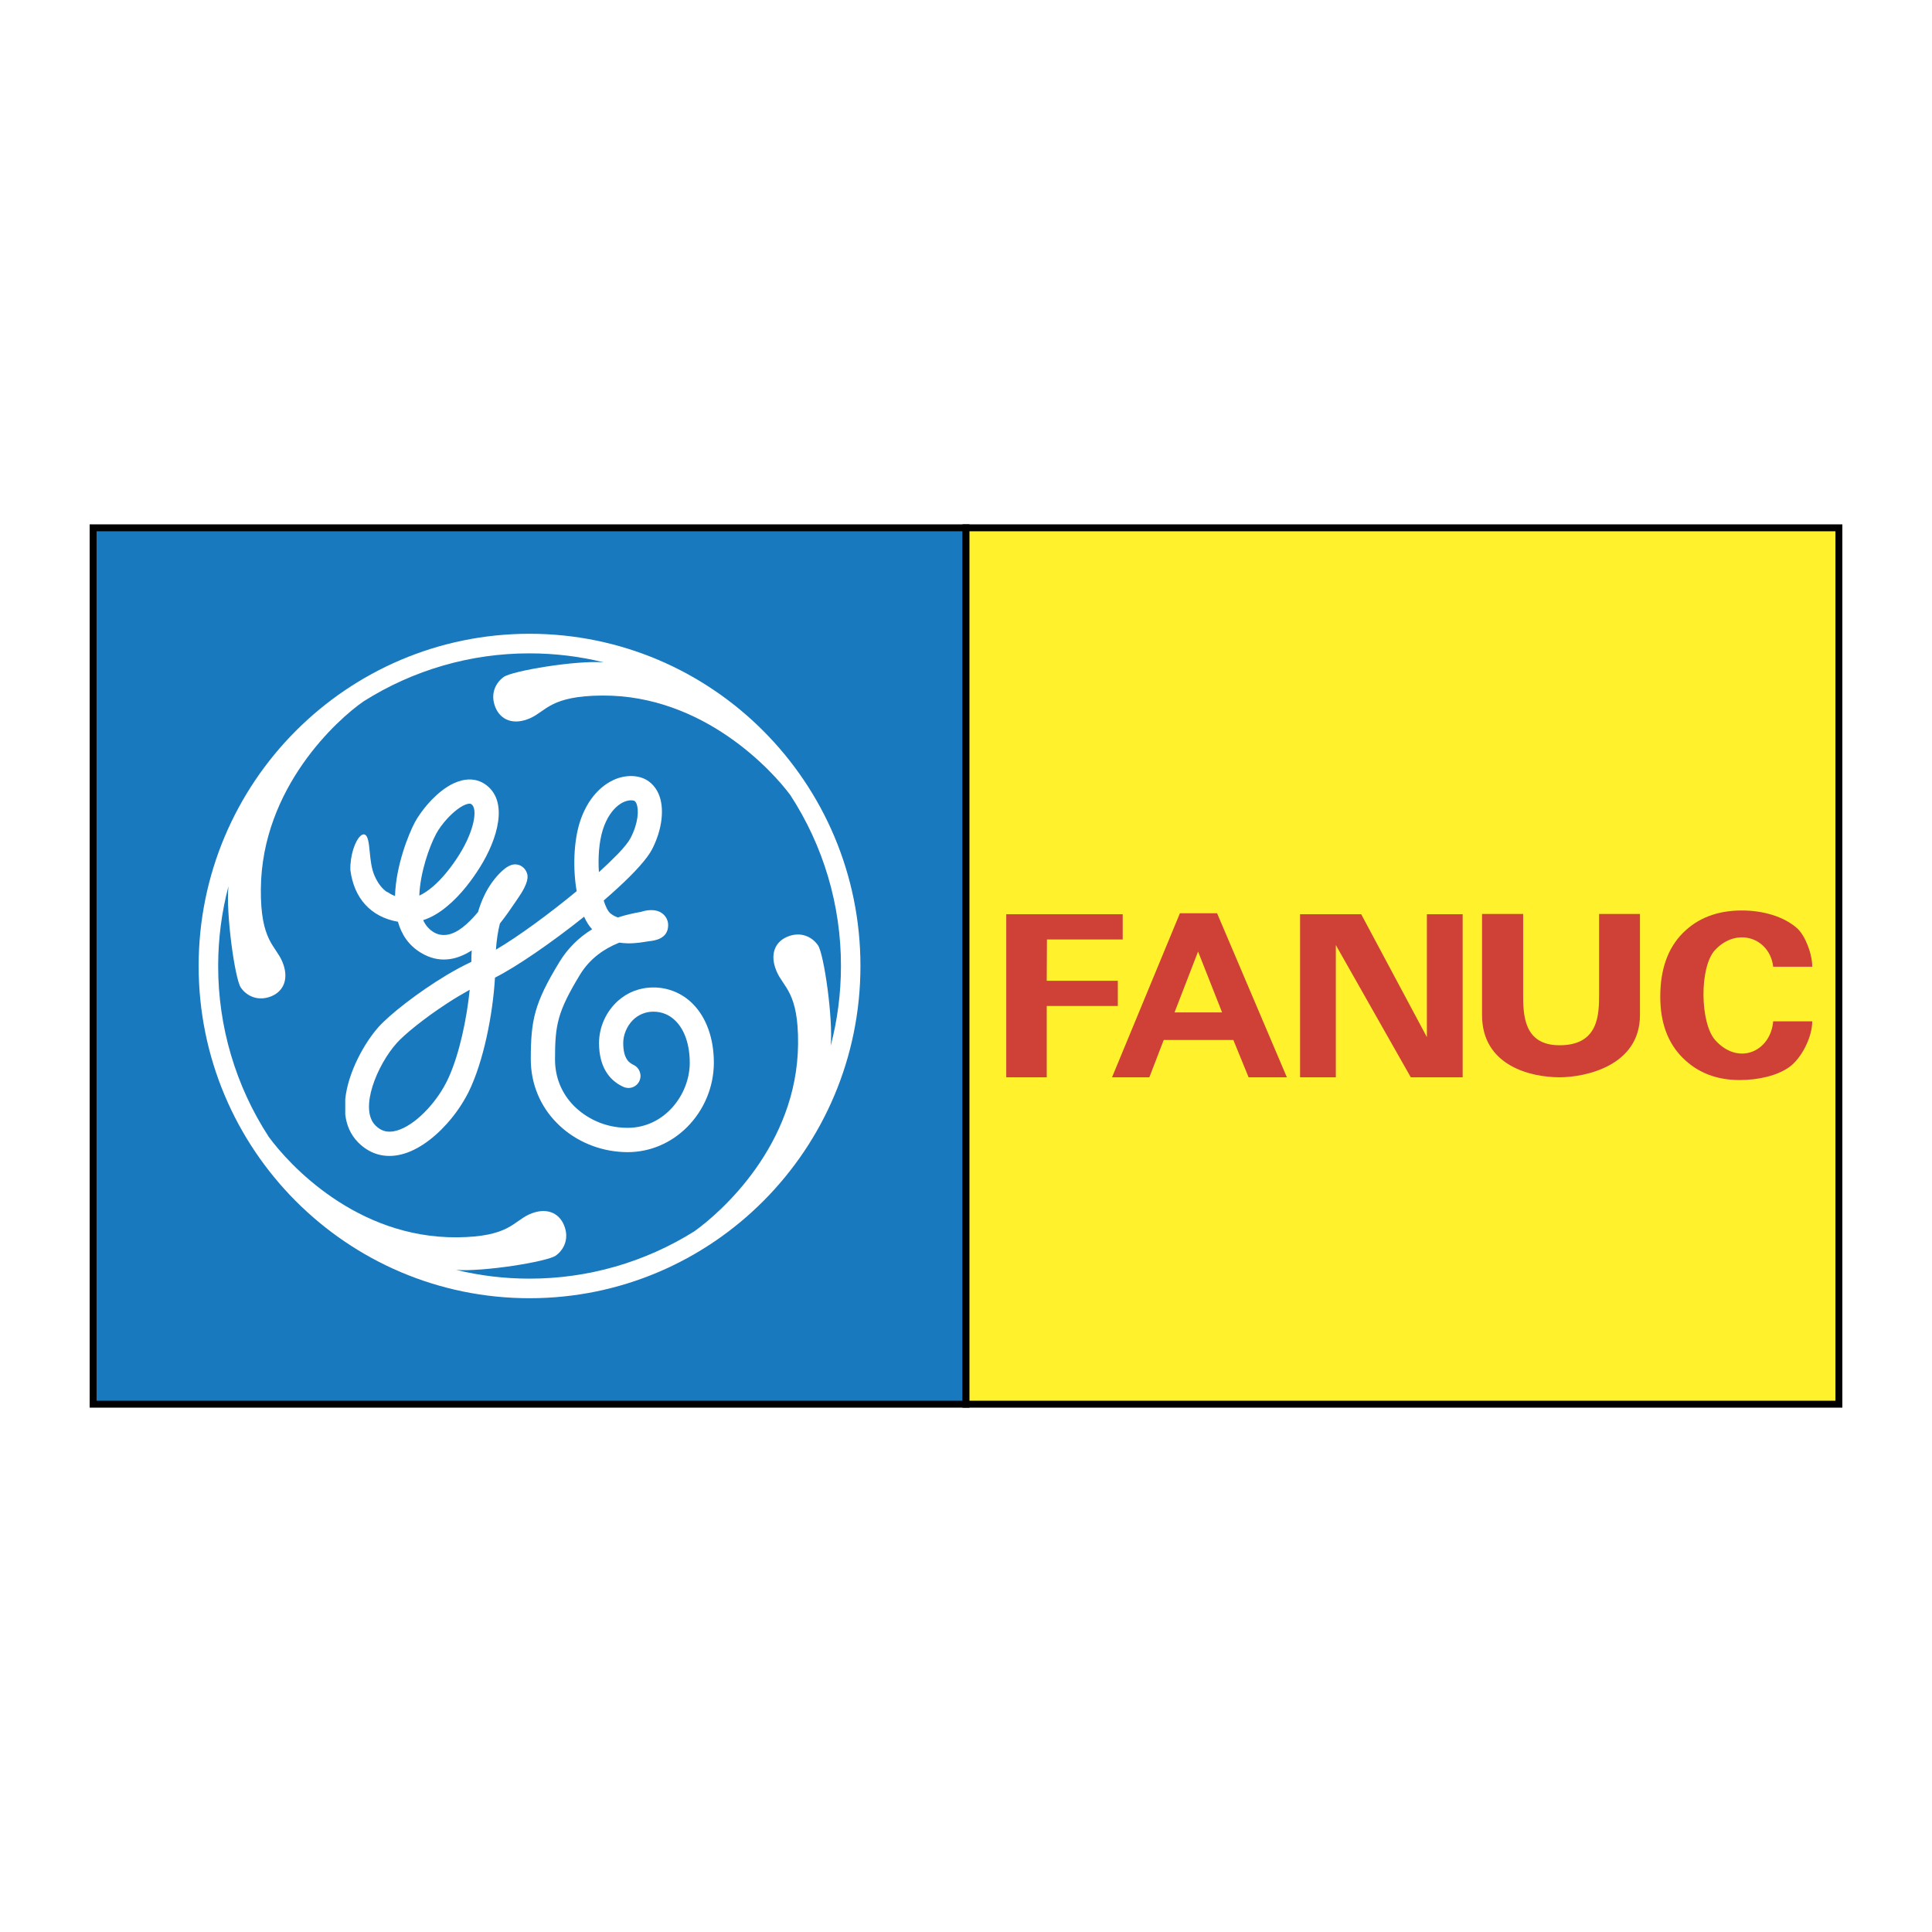
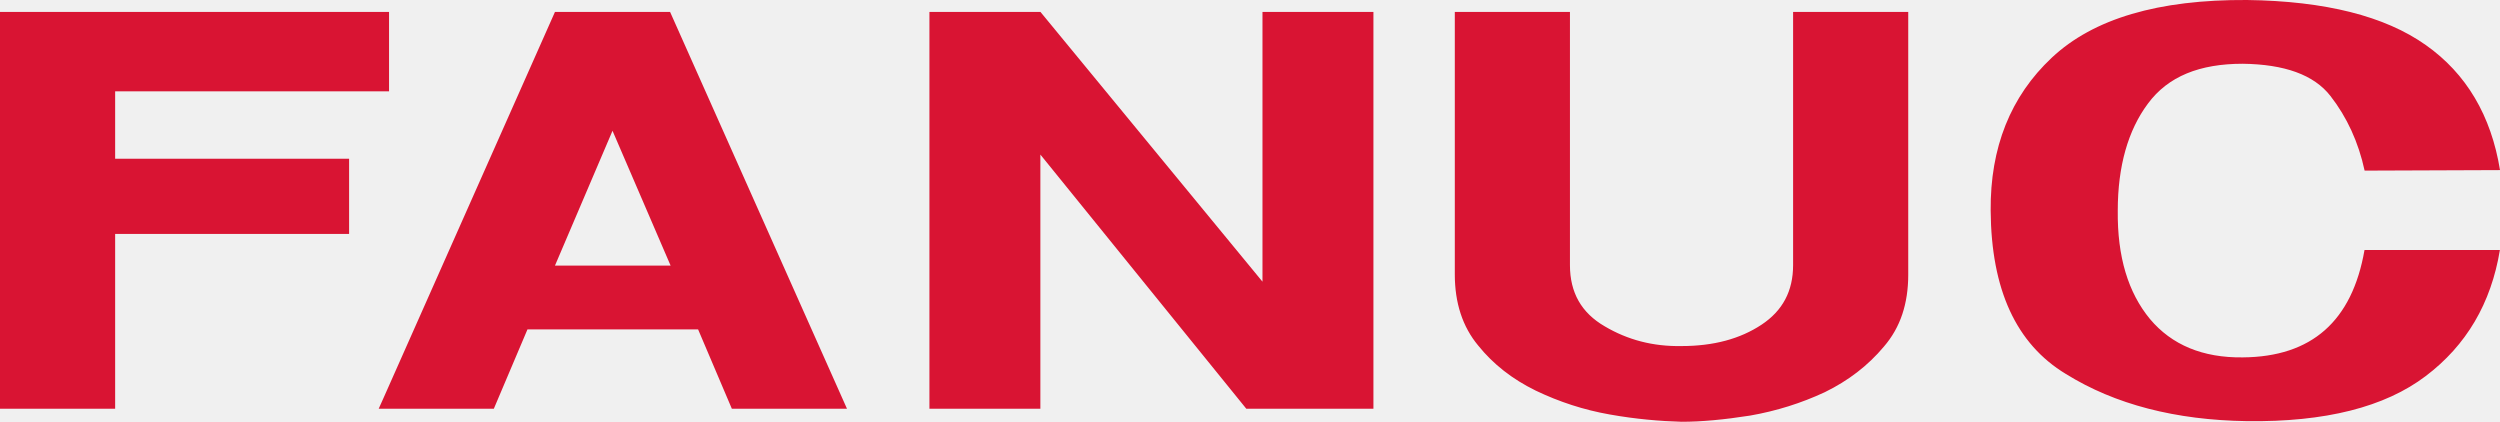
- <svg xmlns="http://www.w3.org/2000/svg" width="2500" height="2500" viewBox="0 0 192.756 192.756">
-   <g fill-rule="evenodd" clip-rule="evenodd">
-     <path fill="#fff" d="M0 0h192.756v192.756H0V0z" />
-     <path fill="#1879bf" stroke="#000" stroke-width=".69" stroke-miterlimit="2.613" d="M9.29 52.66h87.088v87.437H9.29V52.66z" />
-     <path d="M52.833 63.232c-18.227 0-33.014 14.846-33.014 33.146 0 18.301 14.787 33.146 33.014 33.146 18.228 0 33.014-14.846 33.014-33.146.001-18.3-14.786-33.146-33.014-33.146z" fill="#fff" />
-     <path d="M36.28 69.971a30.895 30.895 0 0 1 16.554-4.785c2.547 0 5.039.312 7.407.897-2.67-.227-9.137.84-9.992 1.462-.846.614-1.354 1.746-.818 3.039.536 1.284 1.833 1.784 3.45 1.076 1.626-.717 2.04-2.236 7.21-2.265 10.077-.057 16.968 7.503 18.763 9.938a31.12 31.12 0 0 1 5.048 17.044c0 2.756-.357 5.427-1.025 7.966.254-2.681-.667-9.174-1.269-10.033-.601-.868-1.729-1.387-3.017-.868-1.297.519-1.814 1.812-1.119 3.445.686 1.652 2.2 2.076 2.152 7.268-.084 10.127-7.755 16.846-10.34 18.687a30.89 30.89 0 0 1-16.45 4.729c-2.52 0-4.982-.302-7.332-.878 2.679.217 9.108-.812 9.955-1.425.855-.623 1.354-1.755.808-3.049-.536-1.283-1.842-1.783-3.45-1.066-1.626.728-2.03 2.246-7.2 2.294-10.086.084-16.818-7.305-18.801-10.023a31.198 31.198 0 0 1-5.048-17.045c0-2.746.357-5.408 1.025-7.946-.263 2.68.639 9.239 1.241 10.108.602.858 1.721 1.377 3.018.867 1.288-.519 1.805-1.821 1.119-3.454-.686-1.642-2.19-2.076-2.144-7.267.093-10.118 7.661-16.932 10.255-18.716z" fill="#1879bf" />
-     <path fill="#fff22d" stroke="#000" stroke-width=".69" stroke-miterlimit="2.613" d="M183.466 52.66H96.378v87.437h87.088V52.66z" />
-     <path d="M176.911 101.899h3.897c0 1.574-1.072 3.69-2.286 4.559-1.209.865-3.094 1.299-4.959 1.299-2.307 0-4.204-.742-5.689-2.225-1.484-1.485-2.229-3.516-2.229-6.087 0-2.724.749-4.838 2.242-6.347 1.493-1.505 3.456-2.259 5.892-2.259 2.125 0 4.19.595 5.521 1.776.789.701 1.509 2.524 1.509 3.835h-3.897c-.345-2.893-3.638-4.015-5.816-1.648-1.563 1.699-1.486 7.288.039 8.981 2.321 2.577 5.52 1.122 5.776-1.884zM147.864 91.188h4.1v7.918c0 2.061 0 5.18 3.635 5.18 3.943 0 3.943-3.117 3.943-5.18v-7.918h4.077v10.087c0 5.049-5.419 6.205-8.021 6.205-2.896 0-7.734-1.155-7.734-6.205V91.188zM129.708 107.48V91.214h6.1l6.553 12.26v-12.26h3.569v16.266l-5.177-.001-7.477-13.191v13.192h-3.568zM128.39 107.479h-3.819l-1.518-3.719h-6.948l-1.433 3.719h-3.723l6.771-16.362h3.71l6.96 16.362zm-6.462-6.472l-2.396-6.072-2.348 6.072h4.744zM100.394 107.48V91.214h11.619v2.518h-7.56l-.02 4.119h7.093v2.518h-7.093v7.111h-4.039z" fill="#cf4037" />
-     <path d="M44.58 97.274c-2.914 1.746-5.725 3.974-6.815 5.191-1.391 1.566-3.037 4.482-3.318 7.191v1.539c.123 1.047.517 2.01 1.297 2.793 1.071 1.076 2.416 1.52 3.882 1.274 1.758-.283 3.534-1.558 4.954-3.143a14.55 14.55 0 0 0 2.144-3.114c1.532-3.077 2.454-7.872 2.66-11.468 2.115-1.057 5.668-3.501 8.893-6.078.226.5.489.925.799 1.256a9.757 9.757 0 0 0-3.271 3.275c-2.491 4.105-2.848 5.757-2.848 9.702 0 2.417.931 4.682 2.623 6.371 1.607 1.623 3.788 2.623 6.091 2.841.31.028.621.047.94.047 2.219 0 4.333-.887 5.951-2.511a9.134 9.134 0 0 0 2.66-6.398c0-2.435-.743-4.521-2.105-5.89a5.494 5.494 0 0 0-3.92-1.633c-1.429 0-2.623.52-3.525 1.321a5.72 5.72 0 0 0-1.908 4.21c0 2.529 1.147 3.614 1.908 4.105a4.8 4.8 0 0 0 .489.264 1.203 1.203 0 0 0 1.617-.537 1.215 1.215 0 0 0-.545-1.624c-.395-.198-1.053-.528-1.053-2.208 0-.803.367-1.68.959-2.274a2.876 2.876 0 0 1 2.059-.841c.846 0 1.617.321 2.218.935.903.906 1.401 2.388 1.401 4.172 0 3.133-2.491 6.483-6.205 6.483a7.69 7.69 0 0 1-.94-.057 7.507 7.507 0 0 1-4.39-2.113c-1.25-1.256-1.908-2.869-1.908-4.663 0-3.454.244-4.737 2.491-8.446 1.024-1.681 2.5-2.615 3.807-3.152a.444.444 0 0 0 .122-.048c1.053.161 2.002.01 2.538-.075.104-.019.179-.028.235-.038l.197-.028c.517-.056 1.899-.217 1.899-1.605 0-.472-.226-.906-.602-1.179-.705-.51-1.664-.292-2.078-.151-.038.009-.16.028-.254.047-.441.085-1.185.227-2.059.51-.009 0-.009 0-.019.009a2.377 2.377 0 0 1-.77-.425c-.235-.208-.461-.66-.649-1.265.499-.434.987-.868 1.438-1.283 1.636-1.501 2.896-2.878 3.394-3.841 1.015-1.982 1.26-4.105.64-5.531-.367-.831-1.016-1.416-1.824-1.642-.686-.189-1.447-.16-2.209.085-1.532.519-3.055 1.954-3.835 4.436-.592 1.897-.696 4.567-.301 6.842-2.689 2.218-5.81 4.521-8.056 5.833.066-.944.197-1.822.395-2.605.611-.764 1.1-1.491 1.448-2.001.132-.207.254-.377.348-.51 1.109-1.576.978-2.189.94-2.396a1.364 1.364 0 0 0-.367-.651l.019.019-.019-.019c-.028-.028-.056-.047-.084-.066a.598.598 0 0 0-.123-.094l-.009-.01.009.01a1.216 1.216 0 0 0-.733-.179c-.799.057-1.683 1.085-2.144 1.699-.677.906-1.146 1.963-1.466 3.048-1.006 1.208-2.068 2.133-3.112 2.274a1.963 1.963 0 0 1-1.335-.273 2.627 2.627 0 0 1-1.024-1.189c.855-.274 1.646-.765 2.359-1.359 1.42-1.161 2.557-2.727 3.29-3.897 1.758-2.794 2.942-6.645.526-8.306-.667-.453-1.466-.585-2.321-.377a4.885 4.885 0 0 0-1.495.67c-1.429.925-2.641 2.492-3.187 3.501-.62 1.161-1.898 4.323-1.983 7.362a3.071 3.071 0 0 1-.714-.377c-.028-.01-.066-.01-.094-.029-.499-.33-.921-.896-1.241-1.633-.31-.717-.395-1.576-.47-2.331-.085-.868-.16-1.689-.545-1.774-.113-.028-.235.02-.376.142-.545.491-1.053 1.954-1.016 3.407.367 2.822 2.031 4.681 4.747 5.163.358 1.265 1.062 2.36 2.313 3.105.883.529 1.749.717 2.566.651.884-.057 1.711-.406 2.482-.896-.028.415-.038.802-.038 1.142-.799.375-1.627.818-2.445 1.308zm17.09-12.098a42.923 42.923 0 0 1-1.917 1.84c-.094-1.425 0-2.963.385-4.219.376-1.189.95-1.973 1.532-2.435.573-.453 1.166-.585 1.561-.481.057.019.16.047.264.283.263.604.197 1.944-.583 3.445-.199.387-.631.925-1.242 1.567zm-16.876 22.261c1.049-2.359 1.771-5.761 2.07-8.689-.761.425-1.542.888-2.285 1.378-2.274 1.481-4.268 3.114-5.01 3.955-1.936 2.171-3.76 6.55-2.115 8.201.517.519 1.081.708 1.786.595 1.794-.296 3.884-2.396 5.046-4.438.186-.327.357-.661.508-1.002zm-.214-25.715c.668-.736 1.458-1.359 2.059-1.511.264-.065.357 0 .396.028.639.435.301 2.605-1.203 5.012a16.961 16.961 0 0 1-1.251 1.755c-.931 1.142-1.871 1.945-2.745 2.35.075-2.255.978-4.86 1.683-6.172.252-.472.638-.991 1.061-1.462z" fill="#fff" />
-   </g>
+ <svg xmlns="http://www.w3.org/2000/svg" enable-background="new 0 0 2384 402.1" viewBox="0 0 2384 402.1">
+   <path d="m584.1 11.4h-54.9l-163.2 367.5-4.9 10.9h109.8l32.1-75.7h162.7l32.2 75.7h109.8l-168.7-378.4zm0 241.9h-54.9l54.9-128.6 55.4 128.6zm-474.3-166.2h261.2v-75.7h-371v378.4h109.8v-166.7h223.1v-71.7h-223.1zm1094.1 181.5-211.7-257.2h-105.9v378.4h105.8v-242.4l196.4 242.4h121.2v-378.4h-105.8zm934.8 72.2c-38.1.5-67.8-11.9-88.5-36.6-20.8-25.2-31.2-59.3-30.7-103.4 0-42.5 9.9-76.7 28.7-101.9 19.3-26.2 49.5-38.1 90.5-38.1 39.6.5 67.8 10.4 83.6 30.7s26.7 44 32.6 71.2l129.1-.5c-8.4-51.9-32.1-92-70.7-119.2-39.1-27.7-96-42-170.6-43-84.6-.5-146.4 17.8-186 54.9s-58.9 86-58.4 145.9c.5 75.2 24.2 127.1 71.7 155.8 47 29.2 104.8 44 172.6 45 74.7 1 131.6-13.4 170.6-43 38.6-29.2 62.3-69.2 70.7-120.2h-129.1c-11.8 67.8-50.3 101.9-116.1 102.4m-428.8-88c0 24.7-9.9 43.5-30.2 56.9s-45.5 20.3-76.2 20.3c-27.2.5-51.4-5.9-73.2-18.8-22.3-12.9-33.2-32.2-33.2-58.4v-241.4h-109.8v250.3c0 27.2 7.4 49.9 22.3 67.8 14.3 17.8 32.6 32.1 54.9 43 22.3 10.7 45.9 18.4 70.3 22.7 25.2 4.5 48 6.4 68.8 7 18.8 0 40.5-2 65.3-5.9 25.2-4.4 48.9-11.9 71.2-22.3 22.3-10.9 41.1-25.2 56.4-43.5 15.8-18.3 23.2-41 23.2-68.7v-250.4h-109.8z" fill="#d91433" />
</svg>
